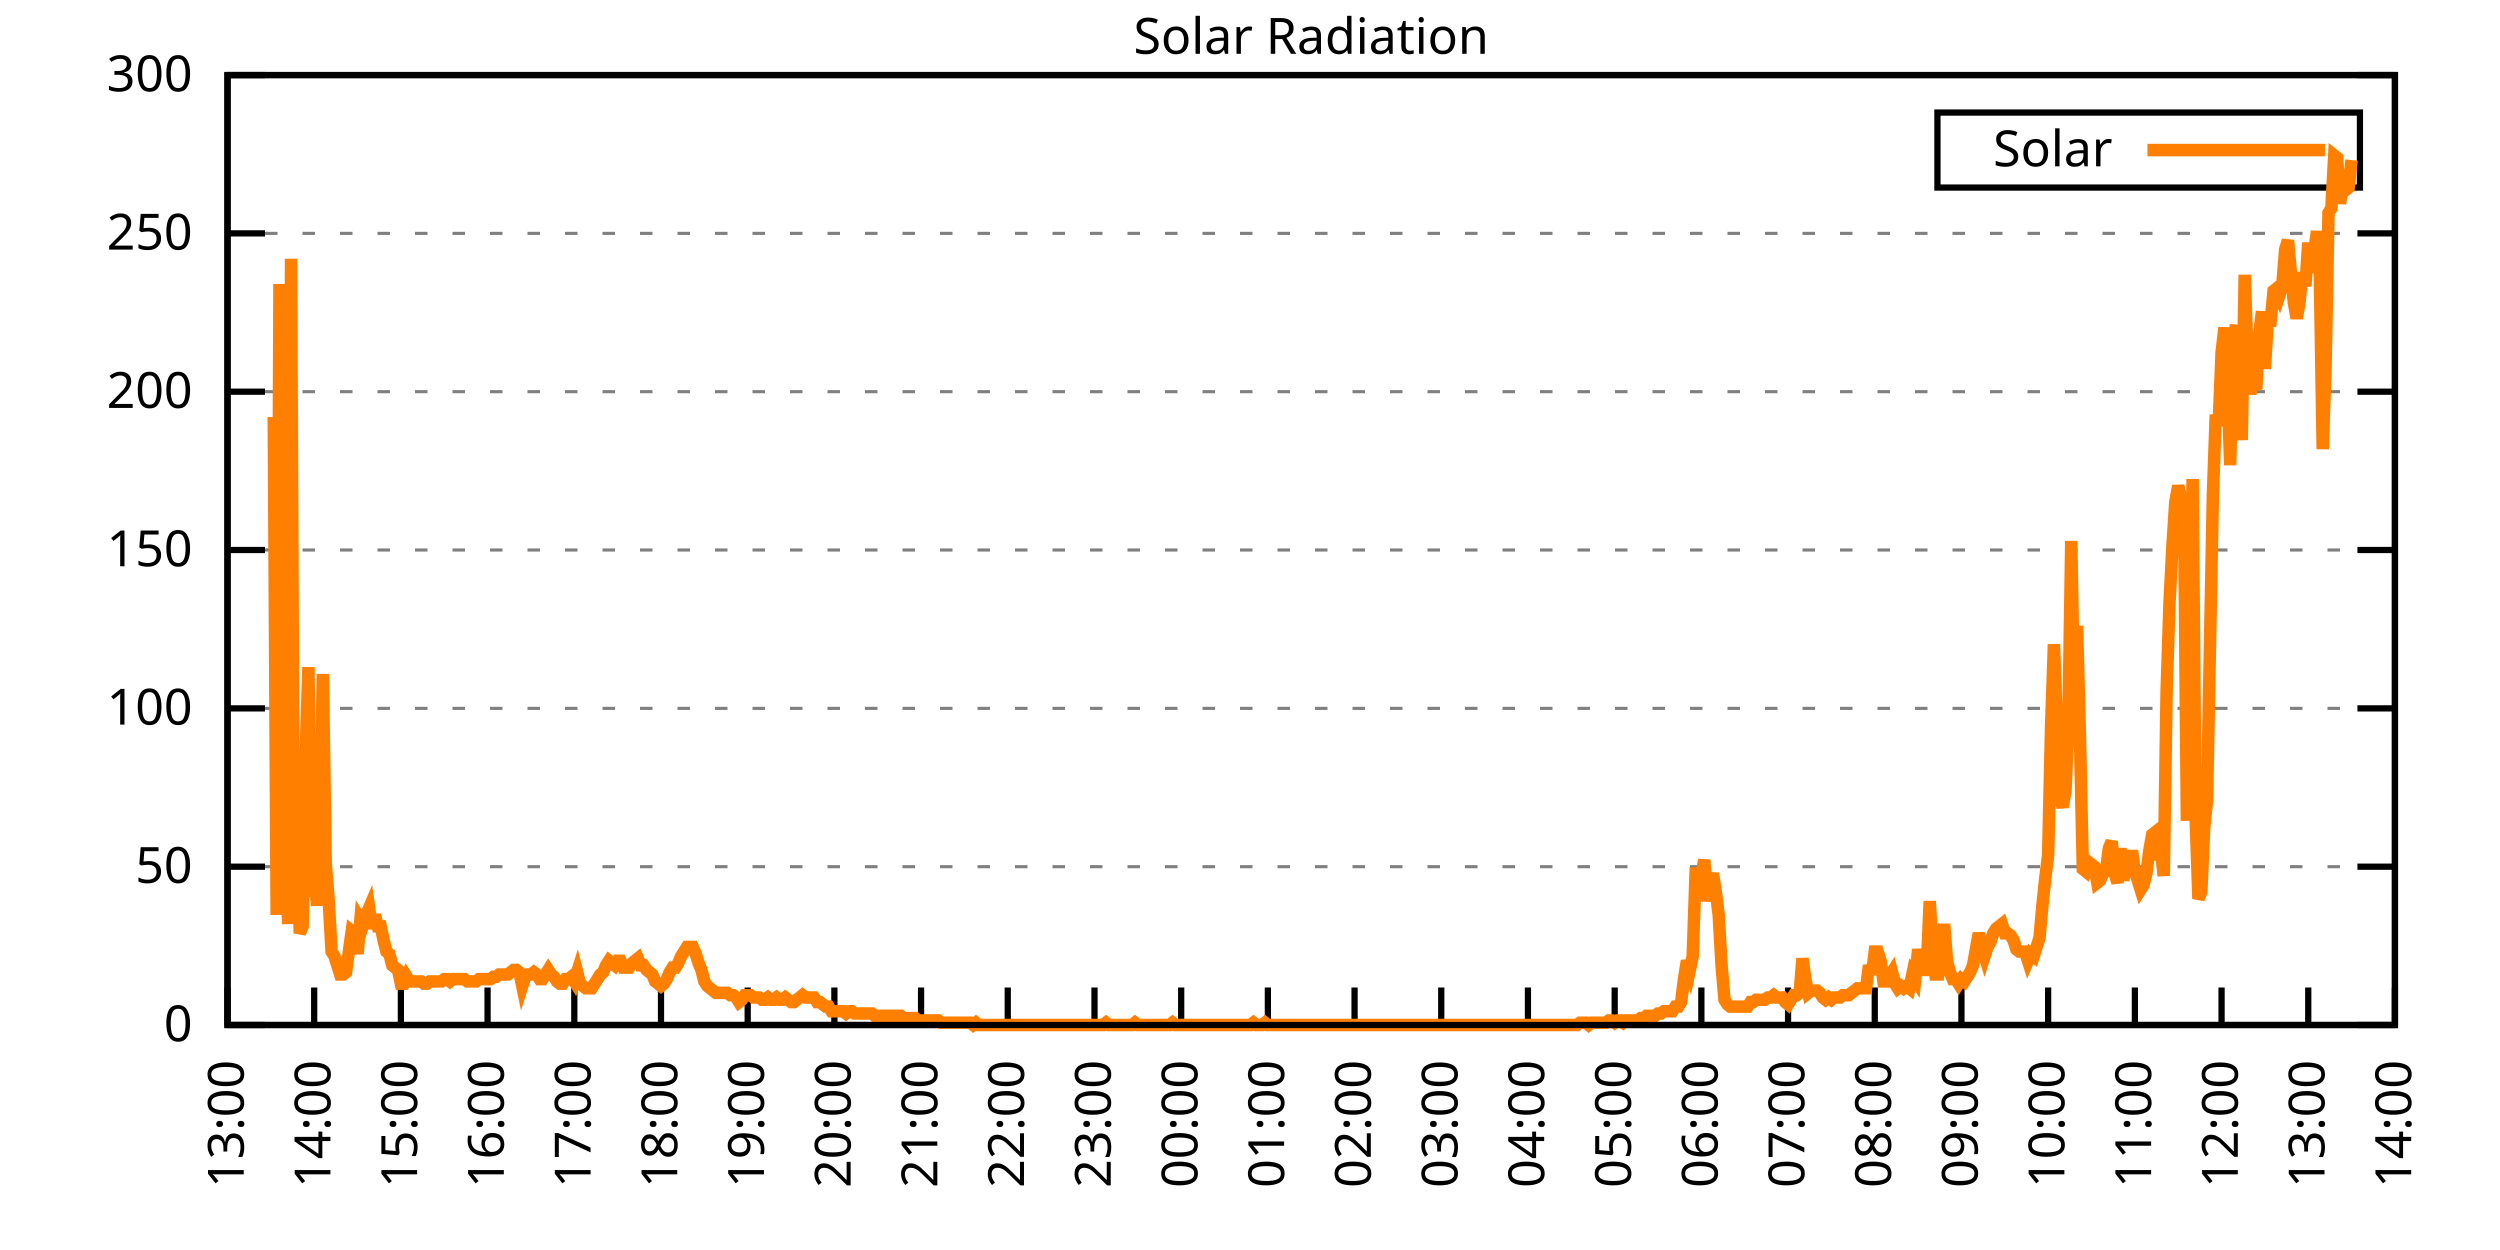
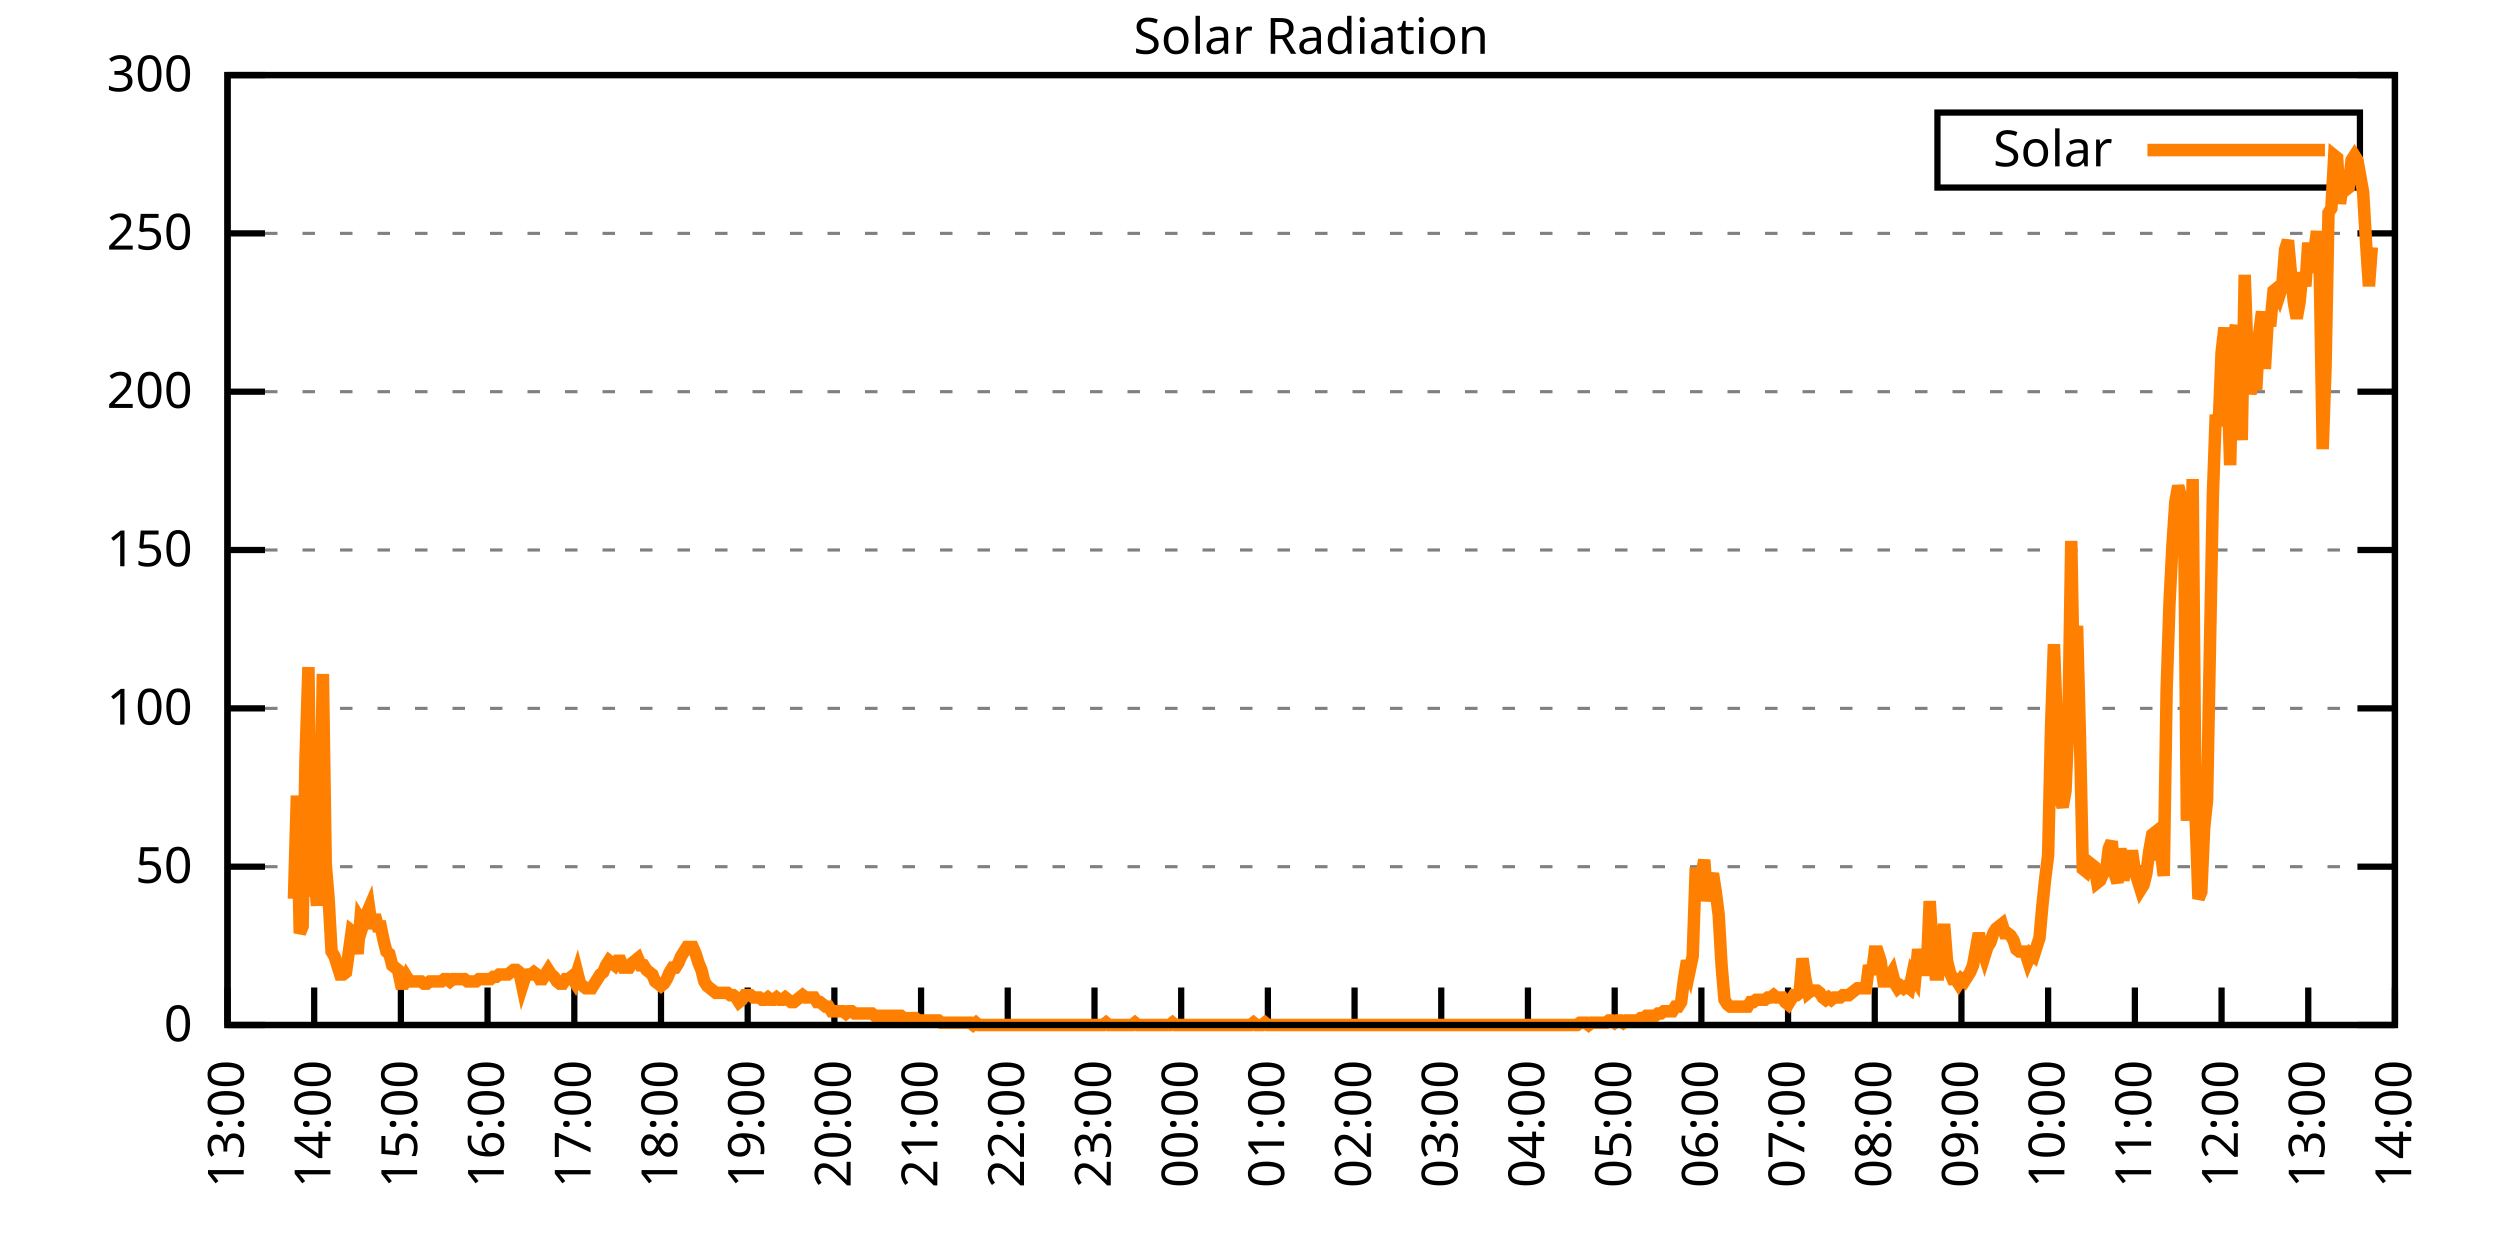
<svg xmlns="http://www.w3.org/2000/svg" xmlns:xlink="http://www.w3.org/1999/xlink" width="400" height="200" viewBox="0 0 400 200">
  <g id="gnuplot_canvas">
    <rect x="0" y="0" width="400" height="200" fill="none" />
    <defs>
      <circle id="gpDot" r="0.5" stroke-width="0.5" stroke="currentColor" />
      <path id="gpPt0" stroke-width="0.333" stroke="currentColor" d="M-1,0 h2 M0,-1 v2" />
      <path id="gpPt1" stroke-width="0.333" stroke="currentColor" d="M-1,-1 L1,1 M1,-1 L-1,1" />
      <path id="gpPt2" stroke-width="0.333" stroke="currentColor" d="M-1,0 L1,0 M0,-1 L0,1 M-1,-1 L1,1 M-1,1 L1,-1" />
      <rect id="gpPt3" stroke-width="0.333" stroke="currentColor" x="-1" y="-1" width="2" height="2" />
      <rect id="gpPt4" stroke-width="0.333" stroke="currentColor" fill="currentColor" x="-1" y="-1" width="2" height="2" />
      <circle id="gpPt5" stroke-width="0.333" stroke="currentColor" cx="0" cy="0" r="1" />
      <use xlink:href="#gpPt5" id="gpPt6" fill="currentColor" stroke="none" />
      <path id="gpPt7" stroke-width="0.333" stroke="currentColor" d="M0,-1.33 L-1.33,0.67 L1.33,0.67 z" />
      <use xlink:href="#gpPt7" id="gpPt8" fill="currentColor" stroke="none" />
      <use xlink:href="#gpPt7" id="gpPt9" stroke="currentColor" transform="rotate(180)" />
      <use xlink:href="#gpPt9" id="gpPt10" fill="currentColor" stroke="none" />
      <use xlink:href="#gpPt3" id="gpPt11" stroke="currentColor" transform="rotate(45)" />
      <use xlink:href="#gpPt11" id="gpPt12" fill="currentColor" stroke="none" />
      <path id="gpPt13" stroke-width="0.333" stroke="currentColor" d="M0,1.330 L1.265,0.411 L0.782,-1.067 L-0.782,-1.076 L-1.265,0.411 z" />
      <use xlink:href="#gpPt13" id="gpPt14" fill="currentColor" stroke="none" />
      <filter id="textbox" filterUnits="objectBoundingBox" x="0" y="0" height="1" width="1">
        <feFlood flood-color="white" flood-opacity="1" result="bgnd" />
        <feComposite in="SourceGraphic" in2="bgnd" operator="atop" />
      </filter>
      <filter id="greybox" filterUnits="objectBoundingBox" x="0" y="0" height="1" width="1">
        <feFlood flood-color="lightgrey" flood-opacity="1" result="grey" />
        <feComposite in="SourceGraphic" in2="grey" operator="atop" />
      </filter>
    </defs>
    <g fill="none" color="white" stroke="currentColor" stroke-width="1.00" stroke-linecap="butt" stroke-linejoin="miter">
</g>
    <g fill="none" color="black" stroke="currentColor" stroke-width="1.00" stroke-linecap="butt" stroke-linejoin="miter">
      <g stroke="none" shape-rendering="crispEdges">
        <polygon fill="rgb(255, 255, 255)" points="36.40,164.00 383.18,164.00 383.18,12.02 36.40,12.02 " />
      </g>
    </g>
    <g fill="none" color="black" stroke="currentColor" stroke-width="1.00" stroke-linecap="butt" stroke-linejoin="miter">
</g>
    <g fill="none" color="black" stroke="black" stroke-width="0.50" stroke-linecap="butt" stroke-linejoin="miter">
</g>
    <g fill="none" color="gray" stroke="currentColor" stroke-width="0.50" stroke-linecap="butt" stroke-linejoin="miter">
      <path stroke="gray" stroke-dasharray="2,4" class="gridline" d="M36.40,164.00 L383.19,164.00  " />
    </g>
    <g fill="none" color="gray" stroke="gray" stroke-width="1.00" stroke-linecap="butt" stroke-linejoin="miter">
</g>
    <g fill="none" color="black" stroke="currentColor" stroke-width="1.00" stroke-linecap="butt" stroke-linejoin="miter">
      <path stroke="black" d="M36.40,164.00 L42.40,164.00 M383.19,164.00 L377.19,164.00  " />
      <g transform="translate(30.80,166.60)" stroke="none" fill="black" font-family="Sans" font-size="8.00" text-anchor="end">
        <text>
          <tspan font-family="Sans"> 0</tspan>
        </text>
      </g>
    </g>
    <g fill="none" color="black" stroke="currentColor" stroke-width="1.00" stroke-linecap="butt" stroke-linejoin="miter">
</g>
    <g fill="none" color="black" stroke="black" stroke-width="0.50" stroke-linecap="butt" stroke-linejoin="miter">
</g>
    <g fill="none" color="gray" stroke="currentColor" stroke-width="0.50" stroke-linecap="butt" stroke-linejoin="miter">
      <path stroke="gray" stroke-dasharray="2,4" class="gridline" d="M36.40,138.67 L383.19,138.67  " />
    </g>
    <g fill="none" color="gray" stroke="gray" stroke-width="1.00" stroke-linecap="butt" stroke-linejoin="miter">
</g>
    <g fill="none" color="black" stroke="currentColor" stroke-width="1.00" stroke-linecap="butt" stroke-linejoin="miter">
      <path stroke="black" d="M36.40,138.67 L42.40,138.67 M383.19,138.67 L377.19,138.67  " />
      <g transform="translate(30.80,141.27)" stroke="none" fill="black" font-family="Sans" font-size="8.00" text-anchor="end">
        <text>
          <tspan font-family="Sans"> 50</tspan>
        </text>
      </g>
    </g>
    <g fill="none" color="black" stroke="currentColor" stroke-width="1.00" stroke-linecap="butt" stroke-linejoin="miter">
</g>
    <g fill="none" color="black" stroke="black" stroke-width="0.50" stroke-linecap="butt" stroke-linejoin="miter">
</g>
    <g fill="none" color="gray" stroke="currentColor" stroke-width="0.50" stroke-linecap="butt" stroke-linejoin="miter">
      <path stroke="gray" stroke-dasharray="2,4" class="gridline" d="M36.40,113.34 L383.19,113.34  " />
    </g>
    <g fill="none" color="gray" stroke="gray" stroke-width="1.00" stroke-linecap="butt" stroke-linejoin="miter">
</g>
    <g fill="none" color="black" stroke="currentColor" stroke-width="1.00" stroke-linecap="butt" stroke-linejoin="miter">
      <path stroke="black" d="M36.40,113.34 L42.40,113.34 M383.19,113.34 L377.19,113.34  " />
      <g transform="translate(30.80,115.94)" stroke="none" fill="black" font-family="Sans" font-size="8.00" text-anchor="end">
        <text>
          <tspan font-family="Sans"> 100</tspan>
        </text>
      </g>
    </g>
    <g fill="none" color="black" stroke="currentColor" stroke-width="1.00" stroke-linecap="butt" stroke-linejoin="miter">
</g>
    <g fill="none" color="black" stroke="black" stroke-width="0.50" stroke-linecap="butt" stroke-linejoin="miter">
</g>
    <g fill="none" color="gray" stroke="currentColor" stroke-width="0.50" stroke-linecap="butt" stroke-linejoin="miter">
      <path stroke="gray" stroke-dasharray="2,4" class="gridline" d="M36.40,88.00 L383.19,88.00  " />
    </g>
    <g fill="none" color="gray" stroke="gray" stroke-width="1.00" stroke-linecap="butt" stroke-linejoin="miter">
</g>
    <g fill="none" color="black" stroke="currentColor" stroke-width="1.00" stroke-linecap="butt" stroke-linejoin="miter">
      <path stroke="black" d="M36.40,88.00 L42.40,88.00 M383.19,88.00 L377.19,88.00  " />
      <g transform="translate(30.80,90.60)" stroke="none" fill="black" font-family="Sans" font-size="8.00" text-anchor="end">
        <text>
          <tspan font-family="Sans"> 150</tspan>
        </text>
      </g>
    </g>
    <g fill="none" color="black" stroke="currentColor" stroke-width="1.00" stroke-linecap="butt" stroke-linejoin="miter">
</g>
    <g fill="none" color="black" stroke="black" stroke-width="0.50" stroke-linecap="butt" stroke-linejoin="miter">
</g>
    <g fill="none" color="gray" stroke="currentColor" stroke-width="0.50" stroke-linecap="butt" stroke-linejoin="miter">
      <path stroke="gray" stroke-dasharray="2,4" class="gridline" d="M36.40,62.67 L383.19,62.67  " />
    </g>
    <g fill="none" color="gray" stroke="gray" stroke-width="1.00" stroke-linecap="butt" stroke-linejoin="miter">
</g>
    <g fill="none" color="black" stroke="currentColor" stroke-width="1.00" stroke-linecap="butt" stroke-linejoin="miter">
      <path stroke="black" d="M36.40,62.67 L42.40,62.67 M383.19,62.67 L377.19,62.67  " />
      <g transform="translate(30.80,65.27)" stroke="none" fill="black" font-family="Sans" font-size="8.00" text-anchor="end">
        <text>
          <tspan font-family="Sans"> 200</tspan>
        </text>
      </g>
    </g>
    <g fill="none" color="black" stroke="currentColor" stroke-width="1.00" stroke-linecap="butt" stroke-linejoin="miter">
</g>
    <g fill="none" color="black" stroke="black" stroke-width="0.50" stroke-linecap="butt" stroke-linejoin="miter">
</g>
    <g fill="none" color="gray" stroke="currentColor" stroke-width="0.50" stroke-linecap="butt" stroke-linejoin="miter">
      <path stroke="gray" stroke-dasharray="2,4" class="gridline" d="M36.40,37.34 L383.19,37.34  " />
    </g>
    <g fill="none" color="gray" stroke="gray" stroke-width="1.00" stroke-linecap="butt" stroke-linejoin="miter">
</g>
    <g fill="none" color="black" stroke="currentColor" stroke-width="1.00" stroke-linecap="butt" stroke-linejoin="miter">
      <path stroke="black" d="M36.40,37.34 L42.40,37.34 M383.19,37.34 L377.19,37.34  " />
      <g transform="translate(30.80,39.94)" stroke="none" fill="black" font-family="Sans" font-size="8.00" text-anchor="end">
        <text>
          <tspan font-family="Sans"> 250</tspan>
        </text>
      </g>
    </g>
    <g fill="none" color="black" stroke="currentColor" stroke-width="1.00" stroke-linecap="butt" stroke-linejoin="miter">
</g>
    <g fill="none" color="black" stroke="black" stroke-width="0.50" stroke-linecap="butt" stroke-linejoin="miter">
</g>
    <g fill="none" color="gray" stroke="currentColor" stroke-width="0.50" stroke-linecap="butt" stroke-linejoin="miter">
      <path stroke="gray" stroke-dasharray="2,4" class="gridline" d="M36.40,12.01 L383.19,12.01  " />
    </g>
    <g fill="none" color="gray" stroke="gray" stroke-width="1.00" stroke-linecap="butt" stroke-linejoin="miter">
</g>
    <g fill="none" color="black" stroke="currentColor" stroke-width="1.00" stroke-linecap="butt" stroke-linejoin="miter">
      <path stroke="black" d="M36.40,12.01 L42.40,12.01 M383.19,12.01 L377.19,12.01  " />
      <g transform="translate(30.80,14.61)" stroke="none" fill="black" font-family="Sans" font-size="8.00" text-anchor="end">
        <text>
          <tspan font-family="Sans"> 300</tspan>
        </text>
      </g>
    </g>
    <g fill="none" color="black" stroke="currentColor" stroke-width="1.00" stroke-linecap="butt" stroke-linejoin="miter">
      <path stroke="black" d="M36.40,164.00 L36.40,158.00  " />
      <g transform="translate(39.00,169.60) rotate(270.00)" stroke="none" fill="black" font-family="Sans" font-size="8.00" text-anchor="end">
        <text>
          <tspan font-family="Sans">13:00</tspan>
        </text>
      </g>
    </g>
    <g fill="none" color="black" stroke="currentColor" stroke-width="1.00" stroke-linecap="butt" stroke-linejoin="miter">
      <path stroke="black" d="M50.27,164.00 L50.27,158.00  " />
      <g transform="translate(52.87,169.60) rotate(270.00)" stroke="none" fill="black" font-family="Sans" font-size="8.00" text-anchor="end">
        <text>
          <tspan font-family="Sans">14:00</tspan>
        </text>
      </g>
    </g>
    <g fill="none" color="black" stroke="currentColor" stroke-width="1.00" stroke-linecap="butt" stroke-linejoin="miter">
      <path stroke="black" d="M64.14,164.00 L64.14,158.00  " />
      <g transform="translate(66.74,169.60) rotate(270.00)" stroke="none" fill="black" font-family="Sans" font-size="8.00" text-anchor="end">
        <text>
          <tspan font-family="Sans">15:00</tspan>
        </text>
      </g>
    </g>
    <g fill="none" color="black" stroke="currentColor" stroke-width="1.00" stroke-linecap="butt" stroke-linejoin="miter">
      <path stroke="black" d="M78.01,164.00 L78.01,158.00  " />
      <g transform="translate(80.61,169.60) rotate(270.00)" stroke="none" fill="black" font-family="Sans" font-size="8.00" text-anchor="end">
        <text>
          <tspan font-family="Sans">16:00</tspan>
        </text>
      </g>
    </g>
    <g fill="none" color="black" stroke="currentColor" stroke-width="1.00" stroke-linecap="butt" stroke-linejoin="miter">
      <path stroke="black" d="M91.89,164.00 L91.89,158.00  " />
      <g transform="translate(94.49,169.60) rotate(270.00)" stroke="none" fill="black" font-family="Sans" font-size="8.00" text-anchor="end">
        <text>
          <tspan font-family="Sans">17:00</tspan>
        </text>
      </g>
    </g>
    <g fill="none" color="black" stroke="currentColor" stroke-width="1.00" stroke-linecap="butt" stroke-linejoin="miter">
      <path stroke="black" d="M105.76,164.00 L105.76,158.00  " />
      <g transform="translate(108.36,169.60) rotate(270.00)" stroke="none" fill="black" font-family="Sans" font-size="8.00" text-anchor="end">
        <text>
          <tspan font-family="Sans">18:00</tspan>
        </text>
      </g>
    </g>
    <g fill="none" color="black" stroke="currentColor" stroke-width="1.00" stroke-linecap="butt" stroke-linejoin="miter">
      <path stroke="black" d="M119.63,164.00 L119.63,158.00  " />
      <g transform="translate(122.23,169.60) rotate(270.00)" stroke="none" fill="black" font-family="Sans" font-size="8.00" text-anchor="end">
        <text>
          <tspan font-family="Sans">19:00</tspan>
        </text>
      </g>
    </g>
    <g fill="none" color="black" stroke="currentColor" stroke-width="1.00" stroke-linecap="butt" stroke-linejoin="miter">
      <path stroke="black" d="M133.50,164.00 L133.50,158.00  " />
      <g transform="translate(136.10,169.60) rotate(270.00)" stroke="none" fill="black" font-family="Sans" font-size="8.00" text-anchor="end">
        <text>
          <tspan font-family="Sans">20:00</tspan>
        </text>
      </g>
    </g>
    <g fill="none" color="black" stroke="currentColor" stroke-width="1.00" stroke-linecap="butt" stroke-linejoin="miter">
      <path stroke="black" d="M147.37,164.00 L147.37,158.00  " />
      <g transform="translate(149.97,169.60) rotate(270.00)" stroke="none" fill="black" font-family="Sans" font-size="8.00" text-anchor="end">
        <text>
          <tspan font-family="Sans">21:00</tspan>
        </text>
      </g>
    </g>
    <g fill="none" color="black" stroke="currentColor" stroke-width="1.00" stroke-linecap="butt" stroke-linejoin="miter">
      <path stroke="black" d="M161.24,164.00 L161.24,158.00  " />
      <g transform="translate(163.84,169.60) rotate(270.00)" stroke="none" fill="black" font-family="Sans" font-size="8.00" text-anchor="end">
        <text>
          <tspan font-family="Sans">22:00</tspan>
        </text>
      </g>
    </g>
    <g fill="none" color="black" stroke="currentColor" stroke-width="1.00" stroke-linecap="butt" stroke-linejoin="miter">
      <path stroke="black" d="M175.12,164.00 L175.12,158.00  " />
      <g transform="translate(177.72,169.60) rotate(270.00)" stroke="none" fill="black" font-family="Sans" font-size="8.00" text-anchor="end">
        <text>
          <tspan font-family="Sans">23:00</tspan>
        </text>
      </g>
    </g>
    <g fill="none" color="black" stroke="currentColor" stroke-width="1.00" stroke-linecap="butt" stroke-linejoin="miter">
      <path stroke="black" d="M188.99,164.00 L188.99,158.00  " />
      <g transform="translate(191.59,169.60) rotate(270.00)" stroke="none" fill="black" font-family="Sans" font-size="8.00" text-anchor="end">
        <text>
          <tspan font-family="Sans">00:00</tspan>
        </text>
      </g>
    </g>
    <g fill="none" color="black" stroke="currentColor" stroke-width="1.00" stroke-linecap="butt" stroke-linejoin="miter">
      <path stroke="black" d="M202.86,164.00 L202.86,158.00  " />
      <g transform="translate(205.46,169.60) rotate(270.00)" stroke="none" fill="black" font-family="Sans" font-size="8.00" text-anchor="end">
        <text>
          <tspan font-family="Sans">01:00</tspan>
        </text>
      </g>
    </g>
    <g fill="none" color="black" stroke="currentColor" stroke-width="1.00" stroke-linecap="butt" stroke-linejoin="miter">
      <path stroke="black" d="M216.73,164.00 L216.73,158.00  " />
      <g transform="translate(219.33,169.60) rotate(270.00)" stroke="none" fill="black" font-family="Sans" font-size="8.00" text-anchor="end">
        <text>
          <tspan font-family="Sans">02:00</tspan>
        </text>
      </g>
    </g>
    <g fill="none" color="black" stroke="currentColor" stroke-width="1.00" stroke-linecap="butt" stroke-linejoin="miter">
      <path stroke="black" d="M230.60,164.00 L230.60,158.00  " />
      <g transform="translate(233.20,169.60) rotate(270.00)" stroke="none" fill="black" font-family="Sans" font-size="8.00" text-anchor="end">
        <text>
          <tspan font-family="Sans">03:00</tspan>
        </text>
      </g>
    </g>
    <g fill="none" color="black" stroke="currentColor" stroke-width="1.00" stroke-linecap="butt" stroke-linejoin="miter">
      <path stroke="black" d="M244.47,164.00 L244.47,158.00  " />
      <g transform="translate(247.07,169.60) rotate(270.00)" stroke="none" fill="black" font-family="Sans" font-size="8.00" text-anchor="end">
        <text>
          <tspan font-family="Sans">04:00</tspan>
        </text>
      </g>
    </g>
    <g fill="none" color="black" stroke="currentColor" stroke-width="1.00" stroke-linecap="butt" stroke-linejoin="miter">
      <path stroke="black" d="M258.35,164.00 L258.35,158.00  " />
      <g transform="translate(260.95,169.60) rotate(270.00)" stroke="none" fill="black" font-family="Sans" font-size="8.00" text-anchor="end">
        <text>
          <tspan font-family="Sans">05:00</tspan>
        </text>
      </g>
    </g>
    <g fill="none" color="black" stroke="currentColor" stroke-width="1.00" stroke-linecap="butt" stroke-linejoin="miter">
      <path stroke="black" d="M272.22,164.00 L272.22,158.00  " />
      <g transform="translate(274.82,169.60) rotate(270.00)" stroke="none" fill="black" font-family="Sans" font-size="8.00" text-anchor="end">
        <text>
          <tspan font-family="Sans">06:00</tspan>
        </text>
      </g>
    </g>
    <g fill="none" color="black" stroke="currentColor" stroke-width="1.00" stroke-linecap="butt" stroke-linejoin="miter">
      <path stroke="black" d="M286.09,164.00 L286.09,158.00  " />
      <g transform="translate(288.69,169.60) rotate(270.00)" stroke="none" fill="black" font-family="Sans" font-size="8.00" text-anchor="end">
        <text>
          <tspan font-family="Sans">07:00</tspan>
        </text>
      </g>
    </g>
    <g fill="none" color="black" stroke="currentColor" stroke-width="1.00" stroke-linecap="butt" stroke-linejoin="miter">
      <path stroke="black" d="M299.96,164.00 L299.96,158.00  " />
      <g transform="translate(302.56,169.60) rotate(270.00)" stroke="none" fill="black" font-family="Sans" font-size="8.00" text-anchor="end">
        <text>
          <tspan font-family="Sans">08:00</tspan>
        </text>
      </g>
    </g>
    <g fill="none" color="black" stroke="currentColor" stroke-width="1.00" stroke-linecap="butt" stroke-linejoin="miter">
      <path stroke="black" d="M313.83,164.00 L313.83,158.00  " />
      <g transform="translate(316.43,169.60) rotate(270.00)" stroke="none" fill="black" font-family="Sans" font-size="8.00" text-anchor="end">
        <text>
          <tspan font-family="Sans">09:00</tspan>
        </text>
      </g>
    </g>
    <g fill="none" color="black" stroke="currentColor" stroke-width="1.00" stroke-linecap="butt" stroke-linejoin="miter">
      <path stroke="black" d="M327.70,164.00 L327.70,158.00  " />
      <g transform="translate(330.30,169.60) rotate(270.00)" stroke="none" fill="black" font-family="Sans" font-size="8.00" text-anchor="end">
        <text>
          <tspan font-family="Sans">10:00</tspan>
        </text>
      </g>
    </g>
    <g fill="none" color="black" stroke="currentColor" stroke-width="1.00" stroke-linecap="butt" stroke-linejoin="miter">
      <path stroke="black" d="M341.58,164.00 L341.58,158.00  " />
      <g transform="translate(344.18,169.60) rotate(270.00)" stroke="none" fill="black" font-family="Sans" font-size="8.00" text-anchor="end">
        <text>
          <tspan font-family="Sans">11:00</tspan>
        </text>
      </g>
    </g>
    <g fill="none" color="black" stroke="currentColor" stroke-width="1.00" stroke-linecap="butt" stroke-linejoin="miter">
      <path stroke="black" d="M355.45,164.00 L355.45,158.00  " />
      <g transform="translate(358.05,169.60) rotate(270.00)" stroke="none" fill="black" font-family="Sans" font-size="8.00" text-anchor="end">
        <text>
          <tspan font-family="Sans">12:00</tspan>
        </text>
      </g>
    </g>
    <g fill="none" color="black" stroke="currentColor" stroke-width="1.00" stroke-linecap="butt" stroke-linejoin="miter">
      <path stroke="black" d="M369.32,164.00 L369.32,158.00  " />
      <g transform="translate(371.92,169.60) rotate(270.00)" stroke="none" fill="black" font-family="Sans" font-size="8.00" text-anchor="end">
        <text>
          <tspan font-family="Sans">13:00</tspan>
        </text>
      </g>
    </g>
    <g fill="none" color="black" stroke="currentColor" stroke-width="1.00" stroke-linecap="butt" stroke-linejoin="miter">
      <path stroke="black" d="M383.19,164.00 L383.19,158.00  " />
      <g transform="translate(385.79,169.60) rotate(270.00)" stroke="none" fill="black" font-family="Sans" font-size="8.00" text-anchor="end">
        <text>
          <tspan font-family="Sans">14:00</tspan>
        </text>
      </g>
    </g>
    <g fill="none" color="black" stroke="currentColor" stroke-width="1.00" stroke-linecap="butt" stroke-linejoin="miter">
</g>
    <g fill="none" color="black" stroke="currentColor" stroke-width="1.00" stroke-linecap="butt" stroke-linejoin="miter">
      <path stroke="black" d="M36.40,12.01 L36.40,164.00 L383.19,164.00 L383.19,12.01 L36.40,12.01 Z  " />
    </g>
    <g fill="none" color="black" stroke="currentColor" stroke-width="1.00" stroke-linecap="butt" stroke-linejoin="miter">
</g>
    <g fill="none" color="black" stroke="currentColor" stroke-width="1.00" stroke-linecap="butt" stroke-linejoin="miter">
      <path stroke="black" d="M309.99,30.01 L309.99,18.01 L377.59,18.01 L377.59,30.01 L309.99,30.01 Z  " />
    </g>
    <g id="Solar_Radiation_plot_1">
      <g fill="none" color="white" stroke="black" stroke-width="2.00" stroke-linecap="butt" stroke-linejoin="miter">
</g>
      <g fill="none" color="black" stroke="currentColor" stroke-width="2.00" stroke-linecap="butt" stroke-linejoin="miter">
        <g transform="translate(337.99,26.61)" stroke="none" fill="black" font-family="Sans" font-size="8.00" text-anchor="end">
          <text>
            <tspan font-family="Sans">Solar</tspan>
          </text>
        </g>
      </g>
      <g fill="none" color="black" stroke="currentColor" stroke-width="2.00" stroke-linecap="butt" stroke-linejoin="miter">
-         <path stroke="rgb(255, 127,   0)" d="M343.59,24.01 L371.99,24.01 M43.80,66.73 L44.26,146.38 L44.72,45.43 L45.19,145.28 L45.65,134.63 L46.11,147.85   L46.57,41.40 L47.03,143.81 L47.50,127.29 L47.96,149.32 L48.42,148.22 L48.88,121.42 L49.35,106.74 L49.81,143.44   L50.27,139.77 L50.73,144.91 L51.20,133.90 L51.66,107.84 L52.12,138.30 L52.58,143.81 L53.05,152.25 L53.51,152.99   L53.97,154.46 L54.43,155.92 L54.90,155.92 L55.36,155.56 L55.82,152.25 L56.28,148.95 L56.75,149.32 L57.21,152.62   L57.67,147.11 L58.13,147.85 L58.59,146.38 L59.06,145.28 L59.52,148.58 L59.98,146.38 L60.44,148.22 L60.91,148.22   L61.37,150.42 L61.83,152.25 L62.29,152.62 L62.76,154.46 L63.22,154.82 L63.68,155.19 L64.14,157.39 L64.61,157.39   L65.07,156.29 L65.53,157.03 L65.99,157.03 L66.46,157.03 L66.92,157.03 L67.38,157.03 L67.84,157.39 L68.30,157.39   L68.77,157.03 L69.23,157.03 L69.69,157.03 L70.15,157.03 L70.62,157.03 L71.08,156.66 L71.54,156.66 L72.00,157.03   L72.47,156.66 L72.93,156.66 L73.39,156.66 L73.85,156.66 L74.32,156.66 L74.78,157.03 L75.24,157.03 L75.70,157.03   L76.17,157.03 L76.63,156.66 L77.09,156.66 L77.55,156.66 L78.01,156.66 L78.48,156.66 L78.94,156.29 L79.40,156.29   L79.86,155.92 L80.33,155.92 L80.79,155.92 L81.25,155.92 L81.71,155.56 L82.18,155.19 L82.64,155.19 L83.10,155.56   L83.56,157.76 L84.03,156.29 L84.49,155.92 L84.95,155.92 L85.41,155.56 L85.88,155.92 L86.34,156.66 L86.80,156.66   L87.26,155.92 L87.72,155.19 L88.19,155.92 L88.65,156.29 L89.11,157.03 L89.57,157.39 L90.04,157.39 L90.50,156.66   L90.96,156.66 L91.42,156.29 L91.89,157.03 L92.35,155.56 L92.81,157.39 L93.27,157.76 L93.74,158.13 L94.20,158.13   L94.66,158.13 L95.12,157.39 L95.59,156.66 L96.05,155.92 L96.51,155.56 L96.97,154.46 L97.44,153.72 L97.90,154.09   L98.36,154.46 L98.82,153.72 L99.28,153.72 L99.75,154.82 L100.21,154.82 L100.67,154.82 L101.13,154.09 L101.60,153.72   L102.06,153.35 L102.52,154.46 L102.98,154.46 L103.45,155.19 L103.91,155.56 L104.37,155.92 L104.83,157.03 L105.30,157.39   L105.76,157.76 L106.22,157.39 L106.68,156.66 L107.15,155.56 L107.61,154.82 L108.07,154.82 L108.53,154.09 L108.99,152.99   L109.46,152.25 L109.92,151.52 L110.38,151.52 L110.84,151.52 L111.31,152.62 L111.77,154.09 L112.23,155.19 L112.69,157.03   L113.16,157.76 L113.62,158.13 L114.08,158.49 L114.54,158.86 L115.01,158.86 L115.47,158.86 L115.93,158.86 L116.39,158.86   L116.86,159.23 L117.32,159.23 L117.78,159.60 L118.24,160.33 L118.70,159.96 L119.17,159.23 L119.63,159.23 L120.09,159.23   L120.55,159.60 L121.02,159.60 L121.48,159.60 L121.94,159.96 L122.40,159.96 L122.87,159.60 L123.33,159.96 L123.79,159.96   L124.25,159.60 L124.72,159.96 L125.18,159.96 L125.64,159.60 L126.10,159.96 L126.57,160.33 L127.03,160.33 L127.49,159.96   L127.95,159.60 L128.41,159.23 L128.88,159.60 L129.34,159.60 L129.80,159.60 L130.26,159.60 L130.73,160.33 L131.19,160.33   L131.65,160.70 L132.11,161.06 L132.58,161.06 L133.04,161.80 L133.50,161.80 L133.96,161.80 L134.43,161.80 L134.89,161.80   L135.35,162.16 L135.81,161.80 L136.28,161.80 L136.74,162.16 L137.20,162.16 L137.66,162.16 L138.13,162.16 L138.59,162.16   L139.05,162.16 L139.51,162.16 L139.97,162.53 L140.44,162.53 L140.90,162.53 L141.36,162.53 L141.82,162.53 L142.29,162.53   L142.75,162.53 L143.21,162.53 L143.67,162.53 L144.14,162.53 L144.60,162.90 L145.06,162.90 L145.52,162.90 L145.99,162.90   L146.45,162.90 L146.91,163.27 L147.37,163.27 L147.84,163.27 L148.30,163.27 L148.76,163.27 L149.22,163.27 L149.68,163.27   L150.15,163.27 L150.61,163.63 L151.07,163.63 L151.53,163.63 L152.00,163.63 L152.46,163.63 L152.92,163.63 L153.38,163.63   L153.85,163.63 L154.31,163.63 L154.77,163.63 L155.23,163.63 L155.70,164.00 L156.16,163.63 L156.62,164.00 L157.08,164.00   L157.55,164.00 L158.01,164.00 L158.47,164.00 L158.93,164.00 L159.39,164.00 L159.86,164.00 L160.32,164.00 L160.78,164.00   L161.24,164.00 L161.71,164.00 L162.17,164.00 L162.63,164.00 L163.09,164.00 L163.56,164.00 L164.02,164.00 L164.48,164.00   L164.94,164.00 L165.41,164.00 L165.87,164.00 L166.33,164.00 L166.79,164.00 L167.26,164.00 L167.72,164.00 L168.18,164.00   L168.64,164.00 L169.10,164.00 L169.57,164.00 L170.03,164.00 L170.49,164.00 L170.95,164.00 L171.42,164.00 L171.88,164.00   L172.34,164.00 L172.80,164.00 L173.27,164.00 L173.73,164.00 L174.19,164.00 L174.65,164.00 L175.12,164.00 L175.58,164.00   L176.04,164.00 L176.50,164.00 L176.97,163.63 L177.43,164.00 L177.89,164.00 L178.35,164.00 L178.82,164.00 L179.28,164.00   L179.74,164.00 L180.20,164.00 L180.66,164.00 L181.13,164.00 L181.59,163.63 L182.05,164.00 L182.51,164.00 L182.98,164.00   L183.44,164.00 L183.90,164.00 L184.36,164.00 L184.83,164.00 L185.29,164.00 L185.75,164.00 L186.21,164.00 L186.68,164.00   L187.14,164.00 L187.60,163.63 L188.06,164.00 L188.53,164.00 L188.99,164.00 L189.45,164.00 L189.91,164.00 L190.37,164.00   L190.84,164.00 L191.30,164.00 L191.76,164.00 L192.22,164.00 L192.69,164.00 L193.15,164.00 L193.61,164.00 L194.07,164.00   L194.54,164.00 L195.00,164.00 L195.46,164.00 L195.92,164.00 L196.39,164.00 L196.85,164.00 L197.31,164.00 L197.77,164.00   L198.24,164.00 L198.70,164.00 L199.16,164.00 L199.62,164.00 L200.08,164.00 L200.55,163.63 L201.01,164.00 L201.47,164.00   L201.93,164.00 L202.40,163.63 L202.86,164.00 L203.32,164.00 L203.78,164.00 L204.25,164.00 L204.71,164.00 L205.17,164.00   L205.63,164.00 L206.10,164.00 L206.56,164.00 L207.02,164.00 L207.48,164.00 L207.95,164.00 L208.41,164.00 L208.87,164.00   L209.33,164.00 L209.80,164.00 L210.26,164.00 L210.72,164.00 L211.18,164.00 L211.64,164.00 L212.11,164.00 L212.57,164.00   L213.03,164.00 L213.49,164.00 L213.96,164.00 L214.42,164.00 L214.88,164.00 L215.34,164.00 L215.81,164.00 L216.27,164.00   L216.73,164.00 L217.19,164.00 L217.66,164.00 L218.12,164.00 L218.58,164.00 L219.04,164.00 L219.51,164.00 L219.97,164.00   L220.43,164.00 L220.89,164.00 L221.35,164.00 L221.82,164.00 L222.28,164.00 L222.74,164.00 L223.20,164.00 L223.67,164.00   L224.13,164.00 L224.59,164.00 L225.05,164.00 L225.52,164.00 L225.98,164.00 L226.44,164.00 L226.90,164.00 L227.37,164.00   L227.83,164.00 L228.29,164.00 L228.75,164.00 L229.22,164.00 L229.68,164.00 L230.14,164.00 L230.60,164.00 L231.06,164.00   L231.53,164.00 L231.99,164.00 L232.45,164.00 L232.91,164.00 L233.38,164.00 L233.84,164.00 L234.30,164.00 L234.76,164.00   L235.23,164.00 L235.69,164.00 L236.15,164.00 L236.61,164.00 L237.08,164.00 L237.54,164.00 L238.00,164.00 L238.46,164.00   L238.93,164.00 L239.39,164.00 L239.85,164.00 L240.31,164.00 L240.77,164.00 L241.24,164.00 L241.70,164.00 L242.16,164.00   L242.62,164.00 L243.09,164.00 L243.55,164.00 L244.01,164.00 L244.47,164.00 L244.94,164.00 L245.40,164.00 L245.86,164.00   L246.32,164.00 L246.79,164.00 L247.25,164.00 L247.71,164.00 L248.17,164.00 L248.64,164.00 L249.10,164.00 L249.56,164.00   L250.02,164.00 L250.49,164.00 L250.95,164.00 L251.41,164.00 L251.87,164.00 L252.33,164.00 L252.80,163.63 L253.26,163.63   L253.72,163.63 L254.18,164.00 L254.65,163.63 L255.11,163.63 L255.57,163.63 L256.03,163.63 L256.50,163.63 L256.96,163.63   L257.42,163.27 L257.88,163.27 L258.35,163.63 L258.81,163.27 L259.27,163.27 L259.73,163.63 L260.20,163.27 L260.66,163.27   L261.12,163.27 L261.58,163.27 L262.04,163.27 L262.51,162.90 L262.97,162.90 L263.43,162.53 L263.89,162.53 L264.36,162.53   L264.82,162.53 L265.28,162.16 L265.74,162.16 L266.21,161.80 L266.67,161.80 L267.13,161.80 L267.59,161.80 L268.06,161.06   L268.52,161.06 L268.98,160.33 L269.44,156.66 L269.91,153.72 L270.37,155.19 L270.83,152.99 L271.29,139.77 L271.75,139.77   L272.22,140.14 L272.68,137.57 L273.14,144.18 L273.60,141.24 L274.07,139.77 L274.53,142.71 L274.99,146.38 L275.45,154.46   L275.92,159.96 L276.38,160.70 L276.84,161.06 L277.30,161.06 L277.77,161.06 L278.23,161.06 L278.69,161.06 L279.15,161.06   L279.62,161.06 L280.08,160.33 L280.54,160.33 L281.00,159.96 L281.46,159.96 L281.93,159.96 L282.39,159.96 L282.85,159.60   L283.31,159.60 L283.78,159.23 L284.24,159.60 L284.70,159.60 L285.16,159.60 L285.63,160.33 L286.09,160.70 L286.55,159.96   L287.01,159.23 L287.48,159.23 L287.94,158.86 L288.40,153.35 L288.86,156.66 L289.33,158.86 L289.79,158.49 L290.25,158.49   L290.71,158.49 L291.18,158.86 L291.64,159.60 L292.10,159.96 L292.56,159.60 L293.02,159.96 L293.49,159.60 L293.95,159.60   L294.41,159.60 L294.87,159.23 L295.34,159.23 L295.80,159.23 L296.26,158.86 L296.72,158.49 L297.19,158.13 L297.65,158.13   L298.11,158.13 L298.57,158.13 L299.04,154.46 L299.50,155.92 L299.96,152.25 L300.42,152.25 L300.89,153.72 L301.35,157.03   L301.81,157.03 L302.27,156.29 L302.73,155.56 L303.20,157.39 L303.66,158.13 L304.12,157.76 L304.58,158.13 L305.05,157.76   L305.51,158.13 L305.97,155.92 L306.43,156.66 L306.90,151.89 L307.36,154.82 L307.82,155.19 L308.28,155.19 L308.75,144.18   L309.21,151.52 L309.67,155.92 L310.13,155.92 L310.60,152.25 L311.06,147.85 L311.52,153.72 L311.98,155.56 L312.44,156.66   L312.91,156.66 L313.37,157.39 L313.83,156.66 L314.29,157.03 L314.76,156.29 L315.22,155.56 L315.68,154.46 L316.14,151.89   L316.61,149.32 L317.07,151.52 L317.53,152.99 L317.99,151.52 L318.46,150.79 L318.92,149.32 L319.38,148.58 L319.84,148.22   L320.31,147.85 L320.77,149.32 L321.23,149.32 L321.69,149.68 L322.15,150.42 L322.62,151.89 L323.08,152.25 L323.54,152.25   L324.00,152.25 L324.47,153.72 L324.93,152.62 L325.39,152.99 L325.85,151.52 L326.32,150.05 L326.78,144.91 L327.24,140.51   L327.70,136.84 L328.17,116.28 L328.63,103.07 L329.09,115.55 L329.55,127.66 L330.02,129.13 L330.48,126.56 L330.94,115.91   L331.40,86.55 L331.87,112.61 L332.33,100.13 L332.79,117.75 L333.25,139.04 L333.71,139.41 L334.18,137.94 L334.64,138.30   L335.10,138.67 L335.56,141.24 L336.03,140.87 L336.49,139.77 L336.95,139.41 L337.41,135.74 L337.88,134.63 L338.34,139.77   L338.80,141.24 L339.26,135.74 L339.73,140.87 L340.19,137.94 L340.65,139.41 L341.11,136.10 L341.58,139.41 L342.04,140.87   L342.50,142.34 L342.96,141.61 L343.42,139.77 L343.89,136.10 L344.35,133.53 L344.81,133.17 L345.27,137.57 L345.74,136.10   L346.20,140.14 L346.66,110.41 L347.12,96.46 L347.59,87.28 L348.05,80.31 L348.51,77.74 L348.97,79.57 L349.44,80.67   L349.90,131.33 L350.36,116.28 L350.82,76.64 L351.29,130.60 L351.75,143.81 L352.21,142.71 L352.67,132.43 L353.13,128.03   L353.60,103.07 L354.06,79.21 L354.52,66.36 L354.98,68.19 L355.45,56.45 L355.91,52.41 L356.37,60.12 L356.83,74.43   L357.30,54.24 L357.76,52.04 L358.22,64.52 L358.68,70.40 L359.15,43.97 L359.61,57.18 L360.07,63.05 L360.53,60.12   L361.00,62.32 L361.46,53.51 L361.92,49.84 L362.38,59.02 L362.84,51.31 L363.31,51.31 L363.77,46.54 L364.23,46.17   L364.69,47.27 L365.16,45.80 L365.62,39.93 L366.08,38.46 L366.54,43.60 L367.01,48.37 L367.47,50.94 L367.93,48.37   L368.39,43.60 L368.86,45.80 L369.32,38.83 L369.78,43.60 L370.24,40.66 L370.71,36.99 L371.17,43.97 L371.63,71.86   L372.09,58.65 L372.56,34.06 L373.02,33.32 L373.48,24.88 L373.94,25.25 L374.40,32.59 L374.87,29.28 L375.33,30.38   L375.79,30.02 L376.25,25.61  " />
+         <path stroke="rgb(255, 127,   0)" d="M343.59,24.01 L371.99,24.01 M47.03,143.81 L47.50,127.29 L47.96,149.32 L48.42,148.22 L48.88,121.42 L49.35,106.74   L49.81,143.44 L50.27,139.77 L50.73,144.91 L51.20,133.90 L51.66,107.84 L52.12,138.30 L52.58,143.81 L53.05,152.25   L53.51,152.99 L53.97,154.46 L54.43,155.92 L54.90,155.92 L55.36,155.56 L55.82,152.25 L56.28,148.95 L56.75,149.32   L57.21,152.62 L57.67,147.11 L58.13,147.85 L58.59,146.38 L59.06,145.28 L59.52,148.58 L59.98,146.38 L60.44,148.22   L60.91,148.22 L61.37,150.42 L61.83,152.25 L62.29,152.62 L62.76,154.46 L63.22,154.82 L63.68,155.19 L64.14,157.39   L64.61,157.39 L65.07,156.29 L65.53,157.03 L65.99,157.03 L66.46,157.03 L66.92,157.03 L67.38,157.03 L67.84,157.39   L68.30,157.39 L68.77,157.03 L69.23,157.03 L69.69,157.03 L70.15,157.03 L70.62,157.03 L71.08,156.66 L71.54,156.66   L72.00,157.03 L72.47,156.66 L72.93,156.66 L73.39,156.66 L73.85,156.66 L74.32,156.66 L74.78,157.03 L75.24,157.03   L75.70,157.03 L76.17,157.03 L76.63,156.66 L77.09,156.66 L77.55,156.66 L78.01,156.66 L78.48,156.66 L78.94,156.29   L79.40,156.29 L79.86,155.92 L80.33,155.92 L80.79,155.92 L81.25,155.92 L81.71,155.56 L82.18,155.19 L82.64,155.19   L83.10,155.56 L83.56,157.76 L84.03,156.29 L84.49,155.92 L84.95,155.92 L85.41,155.56 L85.88,155.92 L86.34,156.66   L86.80,156.66 L87.26,155.92 L87.72,155.19 L88.19,155.92 L88.65,156.29 L89.11,157.03 L89.57,157.39 L90.04,157.39   L90.50,156.66 L90.96,156.66 L91.42,156.29 L91.89,157.03 L92.35,155.56 L92.81,157.39 L93.27,157.76 L93.74,158.13   L94.20,158.13 L94.66,158.13 L95.12,157.39 L95.59,156.66 L96.05,155.92 L96.51,155.56 L96.97,154.46 L97.44,153.72   L97.90,154.09 L98.36,154.46 L98.82,153.72 L99.28,153.72 L99.75,154.82 L100.21,154.82 L100.67,154.82 L101.13,154.09   L101.60,153.72 L102.06,153.35 L102.52,154.46 L102.98,154.46 L103.45,155.19 L103.91,155.56 L104.37,155.92 L104.83,157.03   L105.30,157.39 L105.76,157.76 L106.22,157.39 L106.68,156.66 L107.15,155.56 L107.61,154.82 L108.07,154.82 L108.53,154.09   L108.99,152.99 L109.46,152.25 L109.92,151.52 L110.38,151.52 L110.84,151.52 L111.31,152.62 L111.77,154.09 L112.23,155.19   L112.69,157.03 L113.16,157.76 L113.62,158.13 L114.08,158.49 L114.54,158.86 L115.01,158.86 L115.47,158.86 L115.93,158.86   L116.39,158.86 L116.86,159.23 L117.32,159.23 L117.78,159.60 L118.24,160.33 L118.70,159.96 L119.17,159.23 L119.63,159.23   L120.09,159.23 L120.55,159.60 L121.02,159.60 L121.48,159.60 L121.94,159.96 L122.40,159.96 L122.87,159.60 L123.33,159.96   L123.79,159.96 L124.25,159.60 L124.72,159.96 L125.18,159.96 L125.64,159.60 L126.10,159.96 L126.57,160.33 L127.03,160.33   L127.49,159.96 L127.95,159.60 L128.41,159.23 L128.88,159.60 L129.34,159.60 L129.80,159.60 L130.26,159.60 L130.73,160.33   L131.19,160.33 L131.65,160.70 L132.11,161.06 L132.58,161.06 L133.04,161.80 L133.50,161.80 L133.96,161.80 L134.43,161.80   L134.89,161.80 L135.35,162.16 L135.81,161.80 L136.28,161.80 L136.74,162.16 L137.20,162.16 L137.66,162.16 L138.13,162.16   L138.59,162.16 L139.05,162.16 L139.51,162.16 L139.97,162.53 L140.44,162.53 L140.90,162.53 L141.36,162.53 L141.82,162.53   L142.29,162.53 L142.75,162.53 L143.21,162.53 L143.67,162.53 L144.14,162.53 L144.60,162.90 L145.06,162.90 L145.52,162.90   L145.99,162.90 L146.45,162.90 L146.91,163.27 L147.37,163.27 L147.84,163.27 L148.30,163.27 L148.76,163.27 L149.22,163.27   L149.68,163.27 L150.15,163.27 L150.61,163.63 L151.07,163.63 L151.53,163.63 L152.00,163.63 L152.46,163.63 L152.92,163.63   L153.38,163.63 L153.85,163.63 L154.31,163.63 L154.77,163.63 L155.23,163.63 L155.70,164.00 L156.16,163.63 L156.62,164.00   L157.08,164.00 L157.55,164.00 L158.01,164.00 L158.47,164.00 L158.93,164.00 L159.39,164.00 L159.86,164.00 L160.32,164.00   L160.78,164.00 L161.24,164.00 L161.71,164.00 L162.17,164.00 L162.63,164.00 L163.09,164.00 L163.56,164.00 L164.02,164.00   L164.48,164.00 L164.94,164.00 L165.41,164.00 L165.87,164.00 L166.33,164.00 L166.79,164.00 L167.26,164.00 L167.72,164.00   L168.18,164.00 L168.64,164.00 L169.10,164.00 L169.57,164.00 L170.03,164.00 L170.49,164.00 L170.95,164.00 L171.42,164.00   L171.88,164.00 L172.34,164.00 L172.80,164.00 L173.27,164.00 L173.73,164.00 L174.19,164.00 L174.65,164.00 L175.12,164.00   L175.58,164.00 L176.04,164.00 L176.50,164.00 L176.97,163.63 L177.43,164.00 L177.89,164.00 L178.35,164.00 L178.82,164.00   L179.28,164.00 L179.74,164.00 L180.20,164.00 L180.66,164.00 L181.13,164.00 L181.59,163.63 L182.05,164.00 L182.51,164.00   L182.98,164.00 L183.44,164.00 L183.90,164.00 L184.36,164.00 L184.83,164.00 L185.29,164.00 L185.75,164.00 L186.21,164.00   L186.68,164.00 L187.14,164.00 L187.60,163.63 L188.06,164.00 L188.53,164.00 L188.99,164.00 L189.45,164.00 L189.91,164.00   L190.37,164.00 L190.84,164.00 L191.30,164.00 L191.76,164.00 L192.22,164.00 L192.69,164.00 L193.15,164.00 L193.61,164.00   L194.07,164.00 L194.54,164.00 L195.00,164.00 L195.46,164.00 L195.92,164.00 L196.39,164.00 L196.85,164.00 L197.31,164.00   L197.77,164.00 L198.24,164.00 L198.70,164.00 L199.16,164.00 L199.62,164.00 L200.08,164.00 L200.55,163.63 L201.01,164.00   L201.47,164.00 L201.93,164.00 L202.40,163.63 L202.86,164.00 L203.32,164.00 L203.78,164.00 L204.25,164.00 L204.71,164.00   L205.17,164.00 L205.63,164.00 L206.10,164.00 L206.56,164.00 L207.02,164.00 L207.48,164.00 L207.95,164.00 L208.41,164.00   L208.87,164.00 L209.33,164.00 L209.80,164.00 L210.26,164.00 L210.72,164.00 L211.18,164.00 L211.64,164.00 L212.11,164.00   L212.57,164.00 L213.03,164.00 L213.49,164.00 L213.96,164.00 L214.42,164.00 L214.88,164.00 L215.34,164.00 L215.81,164.00   L216.27,164.00 L216.73,164.00 L217.19,164.00 L217.66,164.00 L218.12,164.00 L218.58,164.00 L219.04,164.00 L219.51,164.00   L219.97,164.00 L220.43,164.00 L220.89,164.00 L221.35,164.00 L221.82,164.00 L222.28,164.00 L222.74,164.00 L223.20,164.00   L223.67,164.00 L224.13,164.00 L224.59,164.00 L225.05,164.00 L225.52,164.00 L225.98,164.00 L226.44,164.00 L226.90,164.00   L227.37,164.00 L227.83,164.00 L228.29,164.00 L228.75,164.00 L229.22,164.00 L229.68,164.00 L230.14,164.00 L230.60,164.00   L231.06,164.00 L231.53,164.00 L231.99,164.00 L232.45,164.00 L232.91,164.00 L233.38,164.00 L233.84,164.00 L234.30,164.00   L234.76,164.00 L235.23,164.00 L235.69,164.00 L236.15,164.00 L236.61,164.00 L237.08,164.00 L237.54,164.00 L238.00,164.00   L238.46,164.00 L238.93,164.00 L239.39,164.00 L239.85,164.00 L240.31,164.00 L240.77,164.00 L241.24,164.00 L241.70,164.00   L242.16,164.00 L242.62,164.00 L243.09,164.00 L243.55,164.00 L244.01,164.00 L244.47,164.00 L244.94,164.00 L245.40,164.00   L245.86,164.00 L246.32,164.00 L246.79,164.00 L247.25,164.00 L247.71,164.00 L248.17,164.00 L248.64,164.00 L249.10,164.00   L249.56,164.00 L250.02,164.00 L250.49,164.00 L250.95,164.00 L251.41,164.00 L251.87,164.00 L252.33,164.00 L252.80,163.63   L253.26,163.63 L253.72,163.63 L254.18,164.00 L254.65,163.63 L255.11,163.63 L255.57,163.63 L256.03,163.63 L256.50,163.63   L256.96,163.63 L257.42,163.27 L257.88,163.27 L258.35,163.63 L258.81,163.27 L259.27,163.27 L259.73,163.63 L260.20,163.27   L260.66,163.27 L261.12,163.27 L261.58,163.27 L262.04,163.27 L262.51,162.90 L262.97,162.90 L263.43,162.53 L263.89,162.53   L264.36,162.53 L264.82,162.53 L265.28,162.16 L265.74,162.16 L266.21,161.80 L266.67,161.80 L267.13,161.80 L267.59,161.80   L268.06,161.06 L268.52,161.06 L268.98,160.33 L269.44,156.66 L269.91,153.72 L270.37,155.19 L270.83,152.99 L271.29,139.77   L271.75,139.77 L272.22,140.14 L272.68,137.57 L273.14,144.18 L273.60,141.24 L274.07,139.77 L274.53,142.71 L274.99,146.38   L275.45,154.46 L275.92,159.96 L276.38,160.70 L276.84,161.06 L277.30,161.06 L277.77,161.06 L278.23,161.06 L278.69,161.06   L279.15,161.06 L279.62,161.06 L280.08,160.33 L280.54,160.33 L281.00,159.96 L281.46,159.96 L281.93,159.96 L282.39,159.96   L282.85,159.60 L283.31,159.60 L283.78,159.23 L284.24,159.60 L284.70,159.60 L285.16,159.60 L285.63,160.33 L286.09,160.70   L286.55,159.96 L287.01,159.23 L287.48,159.23 L287.94,158.86 L288.40,153.35 L288.86,156.66 L289.33,158.86 L289.79,158.49   L290.25,158.49 L290.71,158.49 L291.18,158.86 L291.64,159.60 L292.10,159.96 L292.56,159.60 L293.02,159.96 L293.49,159.60   L293.95,159.60 L294.41,159.60 L294.87,159.23 L295.34,159.23 L295.80,159.23 L296.26,158.86 L296.72,158.49 L297.19,158.13   L297.65,158.13 L298.11,158.13 L298.57,158.13 L299.04,154.46 L299.50,155.92 L299.96,152.25 L300.42,152.25 L300.89,153.72   L301.35,157.03 L301.81,157.03 L302.27,156.29 L302.73,155.56 L303.20,157.39 L303.66,158.13 L304.12,157.76 L304.58,158.13   L305.05,157.76 L305.51,158.13 L305.97,155.92 L306.43,156.66 L306.90,151.89 L307.36,154.82 L307.82,155.19 L308.28,155.19   L308.75,144.18 L309.21,151.52 L309.67,155.92 L310.13,155.92 L310.60,152.25 L311.06,147.85 L311.52,153.72 L311.98,155.56   L312.44,156.66 L312.91,156.66 L313.37,157.39 L313.83,156.66 L314.29,157.03 L314.76,156.29 L315.22,155.56 L315.68,154.46   L316.14,151.89 L316.61,149.32 L317.07,151.52 L317.53,152.99 L317.99,151.52 L318.46,150.79 L318.92,149.32 L319.38,148.58   L319.84,148.22 L320.31,147.85 L320.77,149.32 L321.23,149.32 L321.69,149.68 L322.15,150.42 L322.62,151.89 L323.08,152.25   L323.54,152.25 L324.00,152.25 L324.47,153.72 L324.93,152.62 L325.39,152.99 L325.85,151.52 L326.32,150.05 L326.78,144.91   L327.24,140.51 L327.70,136.84 L328.17,116.28 L328.63,103.07 L329.09,115.55 L329.55,127.66 L330.02,129.13 L330.48,126.56   L330.94,115.91 L331.40,86.55 L331.87,112.61 L332.33,100.13 L332.79,117.75 L333.25,139.04 L333.71,139.41 L334.18,137.94   L334.64,138.30 L335.10,138.67 L335.56,141.24 L336.03,140.87 L336.49,139.77 L336.95,139.41 L337.41,135.74 L337.88,134.63   L338.34,139.77 L338.80,141.24 L339.26,135.74 L339.73,140.87 L340.19,137.94 L340.65,139.41 L341.11,136.10 L341.58,139.41   L342.04,140.87 L342.50,142.34 L342.96,141.61 L343.42,139.77 L343.89,136.10 L344.35,133.53 L344.81,133.17 L345.27,137.57   L345.74,136.10 L346.20,140.14 L346.66,110.41 L347.12,96.46 L347.59,87.28 L348.05,80.31 L348.51,77.74 L348.97,79.57   L349.44,80.67 L349.90,131.33 L350.36,116.28 L350.82,76.64 L351.29,130.60 L351.75,143.81 L352.21,142.71 L352.67,132.43   L353.13,128.03 L353.60,103.07 L354.06,79.21 L354.52,66.36 L354.98,68.19 L355.45,56.45 L355.91,52.41 L356.37,60.12   L356.83,74.43 L357.30,54.24 L357.76,52.04 L358.22,64.52 L358.68,70.40 L359.15,43.97 L359.61,57.18 L360.07,63.05   L360.53,60.12 L361.00,62.32 L361.46,53.51 L361.92,49.84 L362.38,59.02 L362.84,51.31 L363.31,51.31 L363.77,46.54   L364.23,46.17 L364.69,47.27 L365.16,45.80 L365.62,39.93 L366.08,38.46 L366.54,43.60 L367.01,48.37 L367.47,50.94   L367.93,48.37 L368.39,43.60 L368.86,45.80 L369.32,38.83 L369.78,43.60 L370.24,40.66 L370.71,36.99 L371.17,43.97   L371.63,71.86 L372.09,58.65 L372.56,34.06 L373.02,33.32 L373.48,24.88 L373.94,25.25 L374.40,32.59 L374.87,29.28   L375.33,30.38 L375.79,30.02 L376.25,25.61 L376.72,24.88 L377.18,25.61 L377.64,28.18 L378.10,30.75 L378.57,38.83   L379.03,45.80 L379.49,39.56  " />
      </g>
    </g>
    <g fill="none" color="black" stroke="currentColor" stroke-width="2.00" stroke-linecap="butt" stroke-linejoin="miter">
</g>
    <g fill="none" color="black" stroke="black" stroke-width="1.00" stroke-linecap="butt" stroke-linejoin="miter">
</g>
    <g fill="none" color="black" stroke="currentColor" stroke-width="1.00" stroke-linecap="butt" stroke-linejoin="miter">
      <path stroke="black" d="M36.40,12.01 L36.40,164.00 L383.19,164.00 L383.19,12.01 L36.40,12.01 Z  " />
      <g transform="translate(6.80,88.01) rotate(270.00)" stroke="none" fill="black" font-family="Sans" font-size="8.00" text-anchor="middle">
        <text />
      </g>
    </g>
    <g fill="none" color="black" stroke="currentColor" stroke-width="1.00" stroke-linecap="butt" stroke-linejoin="miter">
</g>
    <g fill="none" color="black" stroke="currentColor" stroke-width="1.00" stroke-linecap="butt" stroke-linejoin="miter">
      <g transform="translate(209.79,8.61)" stroke="none" fill="black" font-family="Sans" font-size="8.00" text-anchor="middle">
        <text>
          <tspan font-family="Sans">Solar Radiation</tspan>
        </text>
      </g>
    </g>
    <g fill="none" color="black" stroke="currentColor" stroke-width="1.00" stroke-linecap="butt" stroke-linejoin="miter">
</g>
  </g>
</svg>
